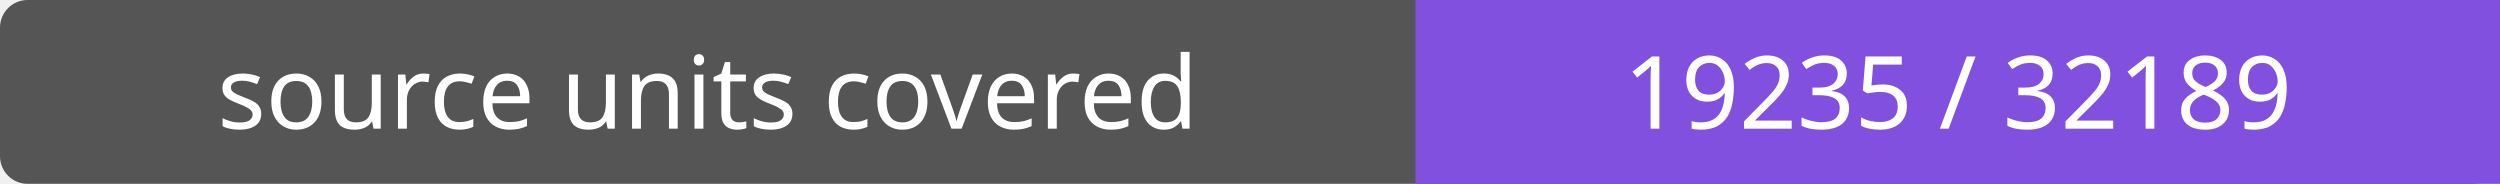
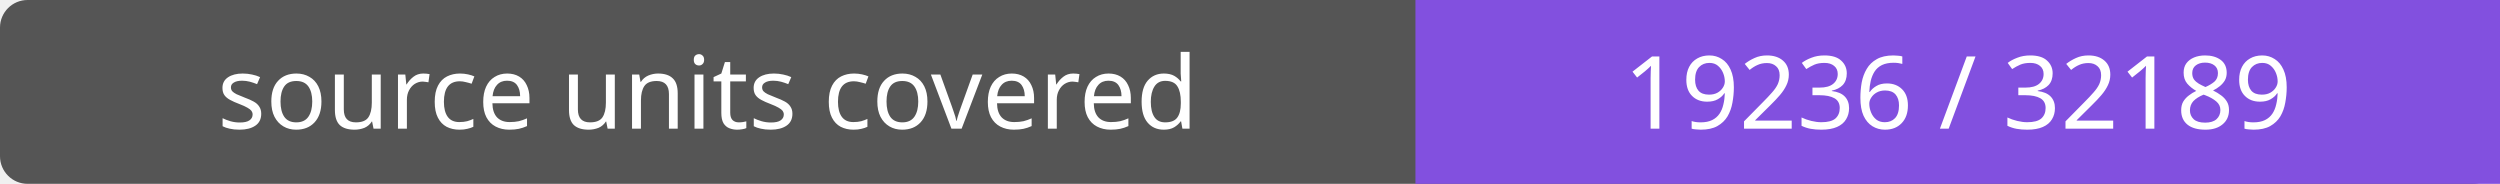
- <svg xmlns="http://www.w3.org/2000/svg" width="272" height="20" role="img" aria-label="source units covered: 19235 / 32189">
+ <svg xmlns="http://www.w3.org/2000/svg" width="272" height="20" role="img" aria-label="source units covered: 19236 / 32189">
  <rect width="272" height="20" rx="3" fill="#555" />
  <path fill="#8250df" d="M154 0h118v20H154z" />
  <g fill="#fff" text-anchor="middle" font-family="Verdana,sans-serif" font-size="11">
    <text x="77.0" y="14">source units covered</text>
-     <text x="213.0" y="14">19235 / 32189</text>
+     <text x="213.0" y="14">19236 / 32189</text>
  </g>
</svg>
